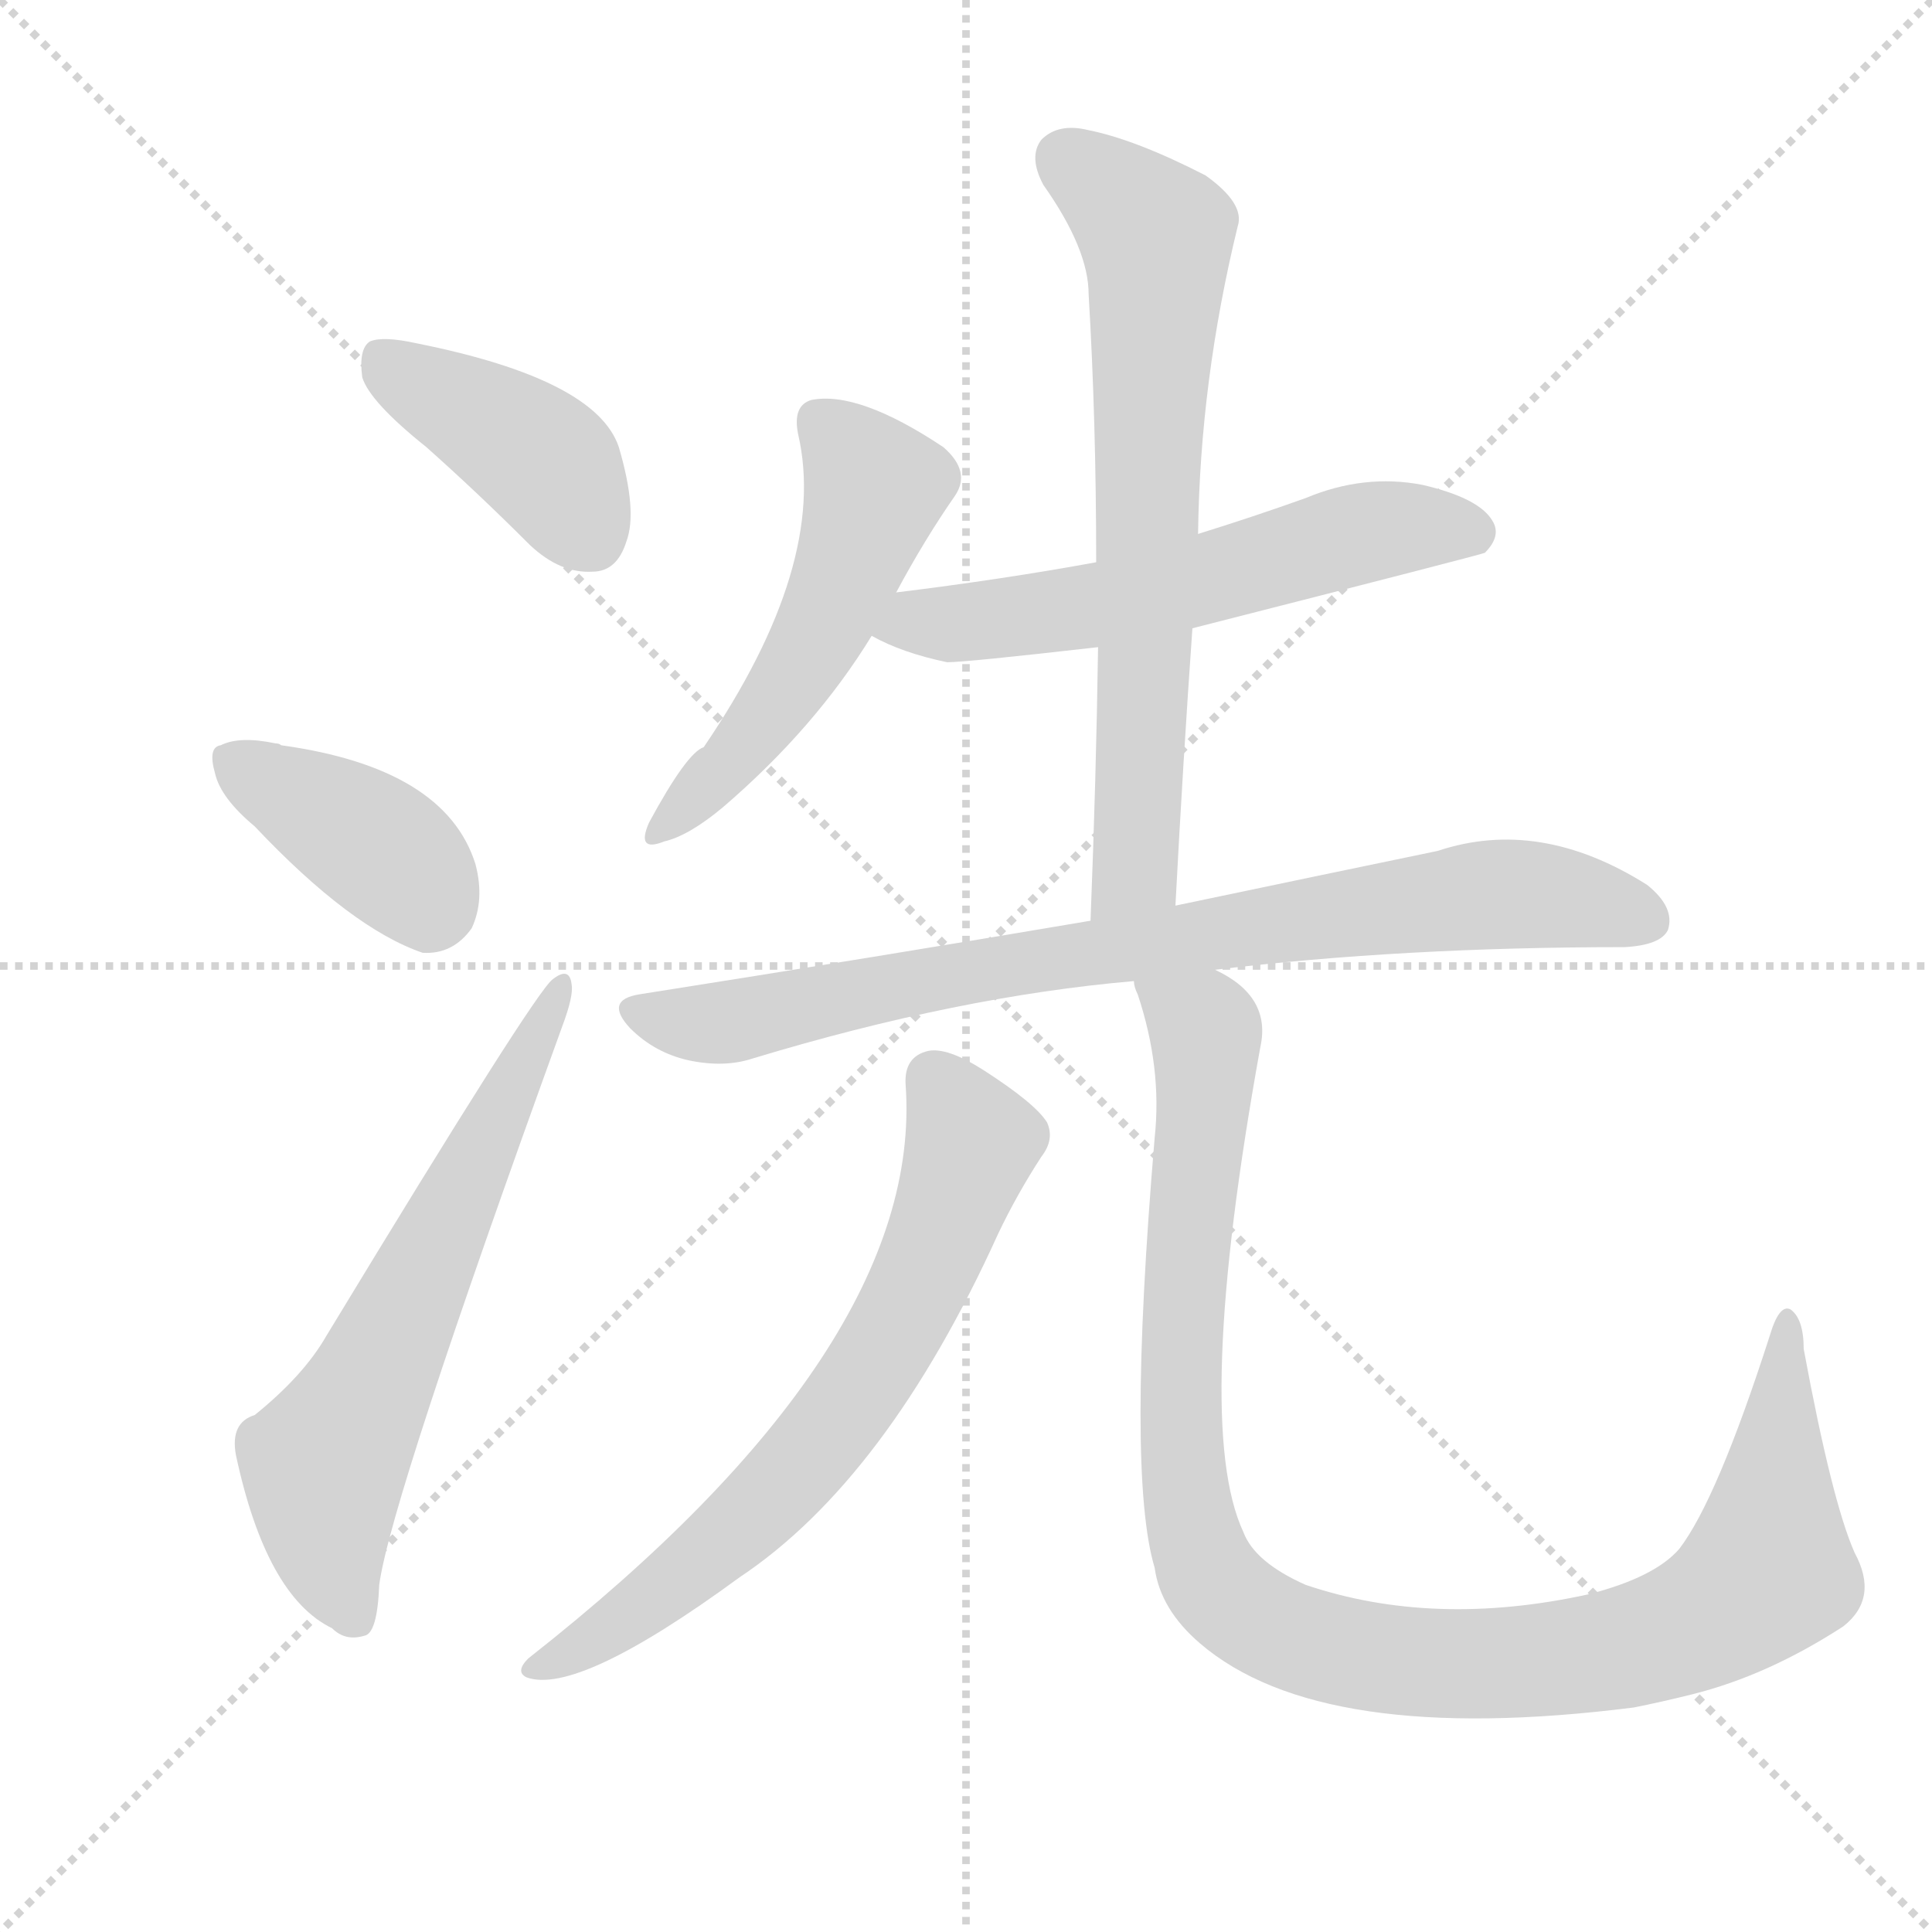
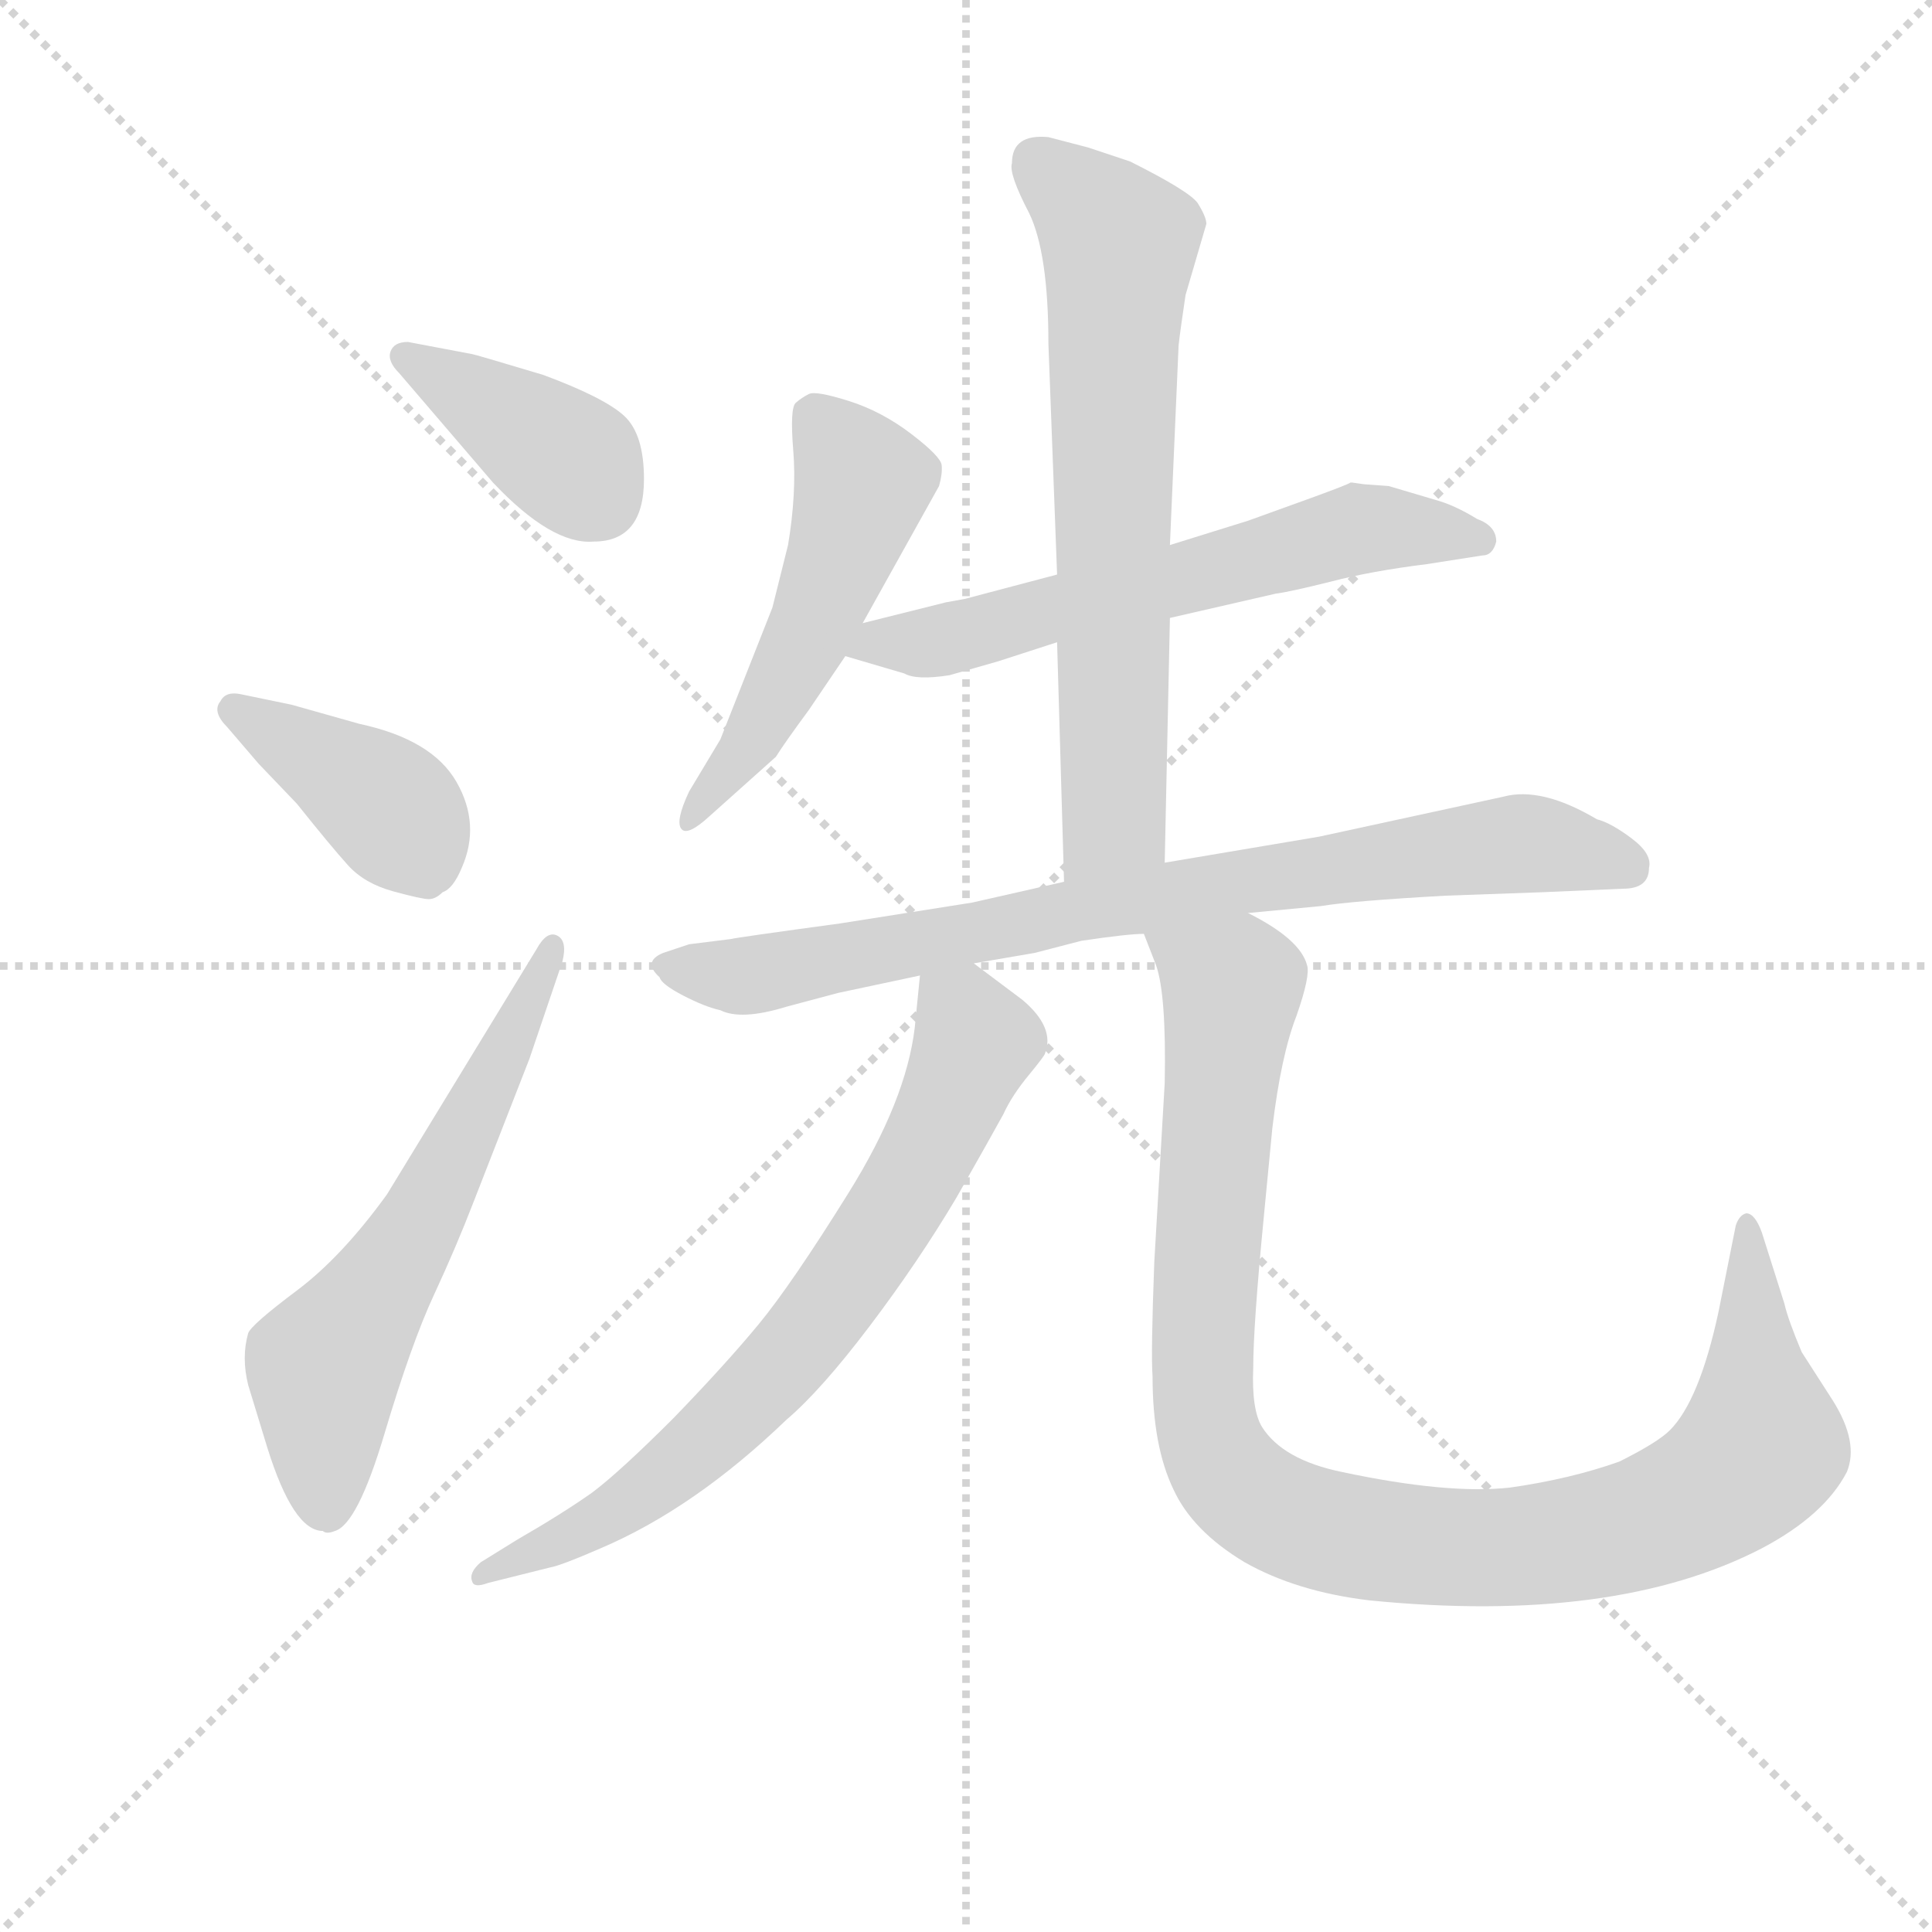
<svg xmlns="http://www.w3.org/2000/svg" version="1.1" viewBox="0 0 1024 1024">
  <g stroke="lightgray" stroke-dasharray="1,1" stroke-width="1" transform="scale(4, 4)">
    <line x1="0" y1="0" x2="256" y2="256" />
    <line x1="256" y1="0" x2="0" y2="256" />
    <line x1="128" y1="0" x2="128" y2="256" />
    <line x1="0" y1="128" x2="256" y2="128" />
  </g>
-   <g transform="scale(1, -1) translate(0, -900)">
+   <g transform="scale(0.92, -0.92) translate(60, -830)">
    <style type="text/css">
      
        @keyframes keyframes0 {
          from {
            stroke: blue;
-             stroke-dashoffset: 405;
+             stroke-dashoffset: 394;
+             stroke-width: 128;
+           }
+           56% {
+             animation-timing-function: step-end;
+             stroke: blue;
+             stroke-dashoffset: 0;
+             stroke-width: 128;
+           }
+           to {
+             stroke: black;
+             stroke-width: 1024;
+           }
+         }
+         #make-me-a-hanzi-animation-0 {
+           animation: keyframes0 0.571s both;
+           animation-delay: 0s;
+           animation-timing-function: linear;
+         }
+       
+         @keyframes keyframes1 {
+           from {
+             stroke: blue;
+             stroke-dashoffset: 406;
            stroke-width: 128;
          }
          57% {
            animation-timing-function: step-end;
            stroke: blue;
            stroke-dashoffset: 0;
            stroke-width: 128;
          }
          to {
            stroke: black;
            stroke-width: 1024;
          }
        }
-         #make-me-a-hanzi-animation-0 {
-           animation: keyframes0 0.58s both;
-           animation-delay: 0s;
-           animation-timing-function: linear;
-         }
-       
-         @keyframes keyframes1 {
-           from {
-             stroke: blue;
-             stroke-dashoffset: 385;
-             stroke-width: 128;
-           }
-           56% {
-             animation-timing-function: step-end;
-             stroke: blue;
-             stroke-dashoffset: 0;
-             stroke-width: 128;
-           }
-           to {
-             stroke: black;
-             stroke-width: 1024;
-           }
-         }
        #make-me-a-hanzi-animation-1 {
-           animation: keyframes1 0.563s both;
-           animation-delay: 0.58s;
+           animation: keyframes1 0.58s both;
+           animation-delay: 0.571s;
          animation-timing-function: linear;
        }
      
        @keyframes keyframes2 {
          from {
            stroke: blue;
-             stroke-dashoffset: 620;
+             stroke-dashoffset: 613;
            stroke-width: 128;
          }
          67% {
            animation-timing-function: step-end;
            stroke: blue;
            stroke-dashoffset: 0;
            stroke-width: 128;
          }
          to {
            stroke: black;
            stroke-width: 1024;
          }
        }
        #make-me-a-hanzi-animation-2 {
-           animation: keyframes2 0.755s both;
-           animation-delay: 1.143s;
+           animation: keyframes2 0.749s both;
+           animation-delay: 1.151s;
          animation-timing-function: linear;
        }
      
        @keyframes keyframes3 {
          from {
            stroke: blue;
-             stroke-dashoffset: 513;
+             stroke-dashoffset: 524;
            stroke-width: 128;
          }
          63% {
            animation-timing-function: step-end;
            stroke: blue;
            stroke-dashoffset: 0;
            stroke-width: 128;
          }
          to {
            stroke: black;
            stroke-width: 1024;
          }
        }
        #make-me-a-hanzi-animation-3 {
-           animation: keyframes3 0.667s both;
-           animation-delay: 1.897s;
+           animation: keyframes3 0.676s both;
+           animation-delay: 1.9s;
          animation-timing-function: linear;
        }
      
        @keyframes keyframes4 {
          from {
            stroke: blue;
-             stroke-dashoffset: 576;
-             stroke-width: 128;
-           }
-           65% {
+             stroke-dashoffset: 625;
+             stroke-width: 128;
+           }
+           67% {
            animation-timing-function: step-end;
            stroke: blue;
            stroke-dashoffset: 0;
            stroke-width: 128;
          }
          to {
            stroke: black;
            stroke-width: 1024;
          }
        }
        #make-me-a-hanzi-animation-4 {
-           animation: keyframes4 0.719s both;
-           animation-delay: 2.565s;
+           animation: keyframes4 0.759s both;
+           animation-delay: 2.576s;
          animation-timing-function: linear;
        }
      
        @keyframes keyframes5 {
          from {
            stroke: blue;
-             stroke-dashoffset: 682;
+             stroke-dashoffset: 691;
            stroke-width: 128;
          }
          69% {
            animation-timing-function: step-end;
            stroke: blue;
            stroke-dashoffset: 0;
            stroke-width: 128;
          }
          to {
            stroke: black;
            stroke-width: 1024;
          }
        }
        #make-me-a-hanzi-animation-5 {
-           animation: keyframes5 0.805s both;
-           animation-delay: 3.284s;
+           animation: keyframes5 0.812s both;
+           animation-delay: 3.335s;
          animation-timing-function: linear;
        }
      
        @keyframes keyframes6 {
          from {
            stroke: blue;
-             stroke-dashoffset: 800;
-             stroke-width: 128;
-           }
-           72% {
+             stroke-dashoffset: 812;
+             stroke-width: 128;
+           }
+           73% {
            animation-timing-function: step-end;
            stroke: blue;
            stroke-dashoffset: 0;
            stroke-width: 128;
          }
          to {
            stroke: black;
            stroke-width: 1024;
          }
        }
        #make-me-a-hanzi-animation-6 {
-           animation: keyframes6 0.901s both;
-           animation-delay: 4.089s;
+           animation: keyframes6 0.911s both;
+           animation-delay: 4.147s;
          animation-timing-function: linear;
        }
      
        @keyframes keyframes7 {
          from {
            stroke: blue;
-             stroke-dashoffset: 667;
-             stroke-width: 128;
-           }
-           68% {
+             stroke-dashoffset: 725;
+             stroke-width: 128;
+           }
+           70% {
            animation-timing-function: step-end;
            stroke: blue;
            stroke-dashoffset: 0;
            stroke-width: 128;
          }
          to {
            stroke: black;
            stroke-width: 1024;
          }
        }
        #make-me-a-hanzi-animation-7 {
-           animation: keyframes7 0.793s both;
-           animation-delay: 4.99s;
+           animation: keyframes7 0.84s both;
+           animation-delay: 5.058s;
          animation-timing-function: linear;
        }
      
        @keyframes keyframes8 {
          from {
            stroke: blue;
-             stroke-dashoffset: 1038;
+             stroke-dashoffset: 1050;
            stroke-width: 128;
          }
          77% {
            animation-timing-function: step-end;
            stroke: blue;
            stroke-dashoffset: 0;
            stroke-width: 128;
          }
          to {
            stroke: black;
            stroke-width: 1024;
          }
        }
        #make-me-a-hanzi-animation-8 {
-           animation: keyframes8 1.095s both;
-           animation-delay: 5.783s;
+           animation: keyframes8 1.104s both;
+           animation-delay: 5.898s;
          animation-timing-function: linear;
        }
      
    </style>
-     <path d="M 226 663 Q 253 639 281 611 Q 297 596 314 597 Q 327 597 332 613 Q 338 629 328 663 Q 316 699 221 718 Q 203 722 196 719 Q 190 715 192 700 Q 196 687 226 663 Z" fill="lightgray" />
-     <path d="M 135 462 Q 186 408 224 395 Q 240 394 250 408 Q 257 423 252 442 Q 236 493 149 505 Q 148 506 146 506 Q 127 510 117 505 Q 110 504 114 490 Q 117 477 135 462 Z" fill="lightgray" />
-     <path d="M 135 150 Q 122 146 125 129 Q 141 54 176 37 Q 183 30 193 33 Q 200 34 201 60 Q 207 105 298 356 Q 304 372 303 378 Q 302 388 293 381 Q 284 375 173 192 Q 161 171 135 150 Z" fill="lightgray" />
-     <path d="M 475 586 Q 490 614 506 637 Q 515 650 500 663 Q 455 693 430 688 Q 420 685 423 670 Q 439 601 373 504 Q 364 501 344 464 Q 337 448 352 454 Q 365 457 383 472 Q 432 514 462 563 L 475 586 Z" fill="lightgray" />
-     <path d="M 632 567 Q 785 606 787 607 Q 796 616 791 624 Q 784 636 754 643 Q 723 649 692 636 Q 664 626 635 617 L 581 602 Q 532 593 475 586 C 445 582 435 576 462 563 Q 478 554 502 549 Q 512 549 582 557 L 632 567 Z" fill="lightgray" />
-     <path d="M 623 420 Q 627 496 632 567 L 635 617 Q 636 698 656 780 Q 660 792 639 807 Q 602 826 577 831 Q 561 835 552 826 Q 545 817 553 802 Q 577 768 577 744 Q 581 677 581 602 L 582 557 Q 581 488 578 412 C 577 382 621 390 623 420 Z" fill="lightgray" />
-     <path d="M 644 386 Q 743 398 861 398 Q 880 399 884 407 Q 888 419 873 431 Q 816 467 762 449 Q 704 437 623 420 L 578 412 Q 466 393 339 373 Q 320 370 334 355 Q 347 342 365 338 Q 384 334 399 339 Q 508 372 601 380 L 644 386 Z" fill="lightgray" />
-     <path d="M 480 325 Q 490 186 280 21 Q 273 14 279 11 Q 306 1 392 64 Q 470 116 529 246 Q 539 267 552 287 Q 559 296 555 305 Q 549 315 521 333 Q 502 345 492 343 Q 479 340 480 325 Z" fill="lightgray" />
-     <path d="M 983 77 Q 971 104 956 185 Q 956 201 949 206 Q 943 209 938 192 Q 910 105 890 79 Q 877 64 842 55 Q 760 37 692 60 Q 665 72 659 88 Q 632 146 668 345 Q 674 372 644 386 C 620 404 593 409 601 380 Q 601 377 603 373 Q 616 334 612 297 Q 597 119 612 69 Q 615 47 636 29 Q 700 -26 866 -5 Q 881 -2 897 2 Q 937 12 977 38 Q 996 53 983 77 Z" fill="lightgray" />
+     <path d="M 224 552 Q 258 516 282 518 Q 311 518 311 554 Q 311 580 299.5 590.5 Q 288 601 253 614 Q 213 626 212 626 L 175 633 Q 167 633 165 627.5 Q 163 622 170 615 L 224 552 Z" fill="lightgray" />
+     <path d="M 89 390 L 111 367 Q 131 342 140.5 331.5 Q 150 321 166.5 316.5 Q 183 312 187 312 Q 191 312 195 316 Q 201 318 206 330 Q 217 355 203 379.5 Q 189 404 147 413 L 108 424 L 79 430 Q 70 432 67 426 Q 62 420 71 411 L 89 390 Z" fill="lightgray" />
+     <path d="M 163 142 Q 137 106 111 86.5 Q 85 67 83 62 Q 79 48 83 32 L 94 -4 Q 109 -52 126 -52 Q 128 -54 133 -52 Q 146 -48 161.5 4 Q 177 56 190 84 Q 203 112 213 138 L 245 220 L 264 276 Q 267 288 261 291 Q 255 294 249 283 L 163 142 Z" fill="lightgray" />
+     <path d="M 437 471 L 481 550 Q 483 557 482.5 562 Q 482 567 465 580 Q 448 593 429 599 Q 410 605 406 603 Q 402 601 398.5 598 Q 395 595 397 570.5 Q 399 546 394 516 L 385 480 L 355 404 L 337 374 Q 329 357 332.5 352.5 Q 336 348 349 360 L 387 394 Q 392 402 406 421 L 427 452 L 437 471 Z" fill="lightgray" />
+     <path d="M 614 474 L 675 488 Q 683 489 707 495 Q 730 501 762 505 L 794 510 Q 800 510 802 518 Q 802 527 791 531 Q 778 539 767 542 L 740 550 L 726 551 L 719 552 L 718 552 Q 717 551 695 543 L 659 530 L 614 516 L 549 499 L 496 485 L 485 483 L 437 471 C 408 464 398 460 427 452 L 461 442 Q 468 438 487 441 L 515 449 L 549 460 L 614 474 Z" fill="lightgray" />
+     <path d="M 611 333 L 614 474 L 614 516 L 619 631 Q 620 640 623 660 L 635 701 Q 635 705 630 713 Q 625 720 591 737 L 567 745 L 544 751 Q 523 753 523 736 Q 521 730 533 707 Q 544 684 544 632 L 549 499 L 549 460 L 553 322 C 554 292 610 303 611 333 Z" fill="lightgray" />
+     <path d="M 322 281 Q 310 276 320 267 Q 321 263 333.5 256.5 Q 346 250 355 248 Q 367 242 393 250 L 423 258 L 470 268 L 501 275 L 536 281 L 563 288 Q 590 292 599 292 L 659 304 L 701 308 Q 719 311 773 314 L 829 316 L 875 318 Q 890 318 890 330 Q 892 338 880 347 Q 868 356 860 358 Q 828 377 806 371 L 700 348 L 611 333 L 553 322 L 500 310 L 424 298 Q 365 290 361 289 L 337 286 L 322 281 Z" fill="lightgray" />
+     <path d="M 470 268 L 467 238 Q 462 196 429 143 Q 396 90 377 67 Q 358 44 328 13 Q 297 -18 281 -30 Q 264 -42 238 -57 L 217 -70 Q 210 -76 212 -81 Q 213 -85 221 -82 L 257 -73 Q 263 -72 286 -62 Q 340 -39 393 12 Q 413 29 441 66 Q 469 103 491 140 Q 512 177 518 188 Q 523 199 533 211 Q 542 222 542 223 Q 548 238 529 254 L 501 275 C 477 293 473 296 470 268 Z" fill="lightgray" />
+     <path d="M 599 292 L 606 274 Q 612 257 611 206 L 605 103 Q 603 50 604 37 Q 604 -3 616 -28 Q 627 -52 657 -70 Q 687 -87 729 -92 Q 870 -106 955 -62 Q 991 -43 1004 -18 Q 1011 -1 996 23 L 978 51 Q 970 70 968 79 L 955 120 Q 951 131 946 131 Q 942 130 940 124 L 930 74 Q 919 23 902 6 Q 895 -1 873 -12 Q 845 -22 810 -27 Q 774 -31 713 -18 Q 679 -11 667 8 Q 661 18 662 42 Q 662 66 668 128 L 673 180 Q 678 222 687 245 Q 695 268 693 274 Q 689 289 659 304 C 633 320 589 320 599 292 Z" fill="lightgray" />
    <clipPath id="make-me-a-hanzi-clip-0">
-       <path d="M 226 663 Q 253 639 281 611 Q 297 596 314 597 Q 327 597 332 613 Q 338 629 328 663 Q 316 699 221 718 Q 203 722 196 719 Q 190 715 192 700 Q 196 687 226 663 Z" />
-     </clipPath>
-     <path clip-path="url(#make-me-a-hanzi-clip-0)" d="M 202 711 L 283 660 L 313 616" fill="none" id="make-me-a-hanzi-animation-0" stroke-dasharray="277 554" stroke-linecap="round" />
+       <path d="M 224 552 Q 258 516 282 518 Q 311 518 311 554 Q 311 580 299.5 590.5 Q 288 601 253 614 Q 213 626 212 626 L 175 633 Q 167 633 165 627.5 Q 163 622 170 615 L 224 552 Z" />
+     </clipPath>
+     <path clip-path="url(#make-me-a-hanzi-clip-0)" d="M 174 624 L 271 563 L 284 543" fill="none" id="make-me-a-hanzi-animation-0" stroke-dasharray="266 532" stroke-linecap="round" />
    <clipPath id="make-me-a-hanzi-clip-1">
-       <path d="M 135 462 Q 186 408 224 395 Q 240 394 250 408 Q 257 423 252 442 Q 236 493 149 505 Q 148 506 146 506 Q 127 510 117 505 Q 110 504 114 490 Q 117 477 135 462 Z" />
-     </clipPath>
-     <path clip-path="url(#make-me-a-hanzi-clip-1)" d="M 126 495 L 209 445 L 227 418" fill="none" id="make-me-a-hanzi-animation-1" stroke-dasharray="257 514" stroke-linecap="round" />
+       <path d="M 89 390 L 111 367 Q 131 342 140.5 331.5 Q 150 321 166.5 316.5 Q 183 312 187 312 Q 191 312 195 316 Q 201 318 206 330 Q 217 355 203 379.5 Q 189 404 147 413 L 108 424 L 79 430 Q 70 432 67 426 Q 62 420 71 411 L 89 390 Z" />
+     </clipPath>
+     <path clip-path="url(#make-me-a-hanzi-clip-1)" d="M 76 420 L 162 367 L 183 337 L 185 325" fill="none" id="make-me-a-hanzi-animation-1" stroke-dasharray="278 556" stroke-linecap="round" />
    <clipPath id="make-me-a-hanzi-clip-2">
-       <path d="M 135 150 Q 122 146 125 129 Q 141 54 176 37 Q 183 30 193 33 Q 200 34 201 60 Q 207 105 298 356 Q 304 372 303 378 Q 302 388 293 381 Q 284 375 173 192 Q 161 171 135 150 Z" />
-     </clipPath>
-     <path clip-path="url(#make-me-a-hanzi-clip-2)" d="M 188 43 L 175 73 L 172 124 L 297 375" fill="none" id="make-me-a-hanzi-animation-2" stroke-dasharray="492 984" stroke-linecap="round" />
+       <path d="M 163 142 Q 137 106 111 86.5 Q 85 67 83 62 Q 79 48 83 32 L 94 -4 Q 109 -52 126 -52 Q 128 -54 133 -52 Q 146 -48 161.5 4 Q 177 56 190 84 Q 203 112 213 138 L 245 220 L 264 276 Q 267 288 261 291 Q 255 294 249 283 L 163 142 Z" />
+     </clipPath>
+     <path clip-path="url(#make-me-a-hanzi-clip-2)" d="M 130 -40 L 126 39 L 183 127 L 258 283" fill="none" id="make-me-a-hanzi-animation-2" stroke-dasharray="485 970" stroke-linecap="round" />
    <clipPath id="make-me-a-hanzi-clip-3">
-       <path d="M 475 586 Q 490 614 506 637 Q 515 650 500 663 Q 455 693 430 688 Q 420 685 423 670 Q 439 601 373 504 Q 364 501 344 464 Q 337 448 352 454 Q 365 457 383 472 Q 432 514 462 563 L 475 586 Z" />
-     </clipPath>
-     <path clip-path="url(#make-me-a-hanzi-clip-3)" d="M 435 676 L 464 641 L 453 607 L 431 558 L 400 511 L 354 464" fill="none" id="make-me-a-hanzi-animation-3" stroke-dasharray="385 770" stroke-linecap="round" />
+       <path d="M 437 471 L 481 550 Q 483 557 482.5 562 Q 482 567 465 580 Q 448 593 429 599 Q 410 605 406 603 Q 402 601 398.5 598 Q 395 595 397 570.5 Q 399 546 394 516 L 385 480 L 355 404 L 337 374 Q 329 357 332.5 352.5 Q 336 348 349 360 L 387 394 Q 392 402 406 421 L 427 452 L 437 471 Z" />
+     </clipPath>
+     <path clip-path="url(#make-me-a-hanzi-clip-3)" d="M 409 591 L 432 561 L 432 534 L 408 468 L 372 401 L 336 357" fill="none" id="make-me-a-hanzi-animation-3" stroke-dasharray="396 792" stroke-linecap="round" />
    <clipPath id="make-me-a-hanzi-clip-4">
-       <path d="M 632 567 Q 785 606 787 607 Q 796 616 791 624 Q 784 636 754 643 Q 723 649 692 636 Q 664 626 635 617 L 581 602 Q 532 593 475 586 C 445 582 435 576 462 563 Q 478 554 502 549 Q 512 549 582 557 L 632 567 Z" />
-     </clipPath>
-     <path clip-path="url(#make-me-a-hanzi-clip-4)" d="M 470 566 L 569 576 L 732 619 L 784 615" fill="none" id="make-me-a-hanzi-animation-4" stroke-dasharray="448 896" stroke-linecap="round" />
+       <path d="M 614 474 L 675 488 Q 683 489 707 495 Q 730 501 762 505 L 794 510 Q 800 510 802 518 Q 802 527 791 531 Q 778 539 767 542 L 740 550 L 726 551 L 719 552 L 718 552 Q 717 551 695 543 L 659 530 L 614 516 L 549 499 L 496 485 L 485 483 L 437 471 C 408 464 398 460 427 452 L 461 442 Q 468 438 487 441 L 515 449 L 549 460 L 614 474 Z" />
+     </clipPath>
+     <path clip-path="url(#make-me-a-hanzi-clip-4)" d="M 434 454 L 446 460 L 489 462 L 712 523 L 740 526 L 793 519" fill="none" id="make-me-a-hanzi-animation-4" stroke-dasharray="497 994" stroke-linecap="round" />
    <clipPath id="make-me-a-hanzi-clip-5">
-       <path d="M 623 420 Q 627 496 632 567 L 635 617 Q 636 698 656 780 Q 660 792 639 807 Q 602 826 577 831 Q 561 835 552 826 Q 545 817 553 802 Q 577 768 577 744 Q 581 677 581 602 L 582 557 Q 581 488 578 412 C 577 382 621 390 623 420 Z" />
-     </clipPath>
-     <path clip-path="url(#make-me-a-hanzi-clip-5)" d="M 564 817 L 604 785 L 613 766 L 602 439 L 584 419" fill="none" id="make-me-a-hanzi-animation-5" stroke-dasharray="554 1108" stroke-linecap="round" />
+       <path d="M 611 333 L 614 474 L 614 516 L 619 631 Q 620 640 623 660 L 635 701 Q 635 705 630 713 Q 625 720 591 737 L 567 745 L 544 751 Q 523 753 523 736 Q 521 730 533 707 Q 544 684 544 632 L 549 499 L 549 460 L 553 322 C 554 292 610 303 611 333 Z" />
+     </clipPath>
+     <path clip-path="url(#make-me-a-hanzi-clip-5)" d="M 538 737 L 585 690 L 582 358 L 559 330" fill="none" id="make-me-a-hanzi-animation-5" stroke-dasharray="563 1126" stroke-linecap="round" />
    <clipPath id="make-me-a-hanzi-clip-6">
-       <path d="M 644 386 Q 743 398 861 398 Q 880 399 884 407 Q 888 419 873 431 Q 816 467 762 449 Q 704 437 623 420 L 578 412 Q 466 393 339 373 Q 320 370 334 355 Q 347 342 365 338 Q 384 334 399 339 Q 508 372 601 380 L 644 386 Z" />
-     </clipPath>
-     <path clip-path="url(#make-me-a-hanzi-clip-6)" d="M 337 364 L 382 358 L 560 393 L 797 426 L 842 422 L 873 412" fill="none" id="make-me-a-hanzi-animation-6" stroke-dasharray="672 1344" stroke-linecap="round" />
+       <path d="M 322 281 Q 310 276 320 267 Q 321 263 333.5 256.5 Q 346 250 355 248 Q 367 242 393 250 L 423 258 L 470 268 L 501 275 L 536 281 L 563 288 Q 590 292 599 292 L 659 304 L 701 308 Q 719 311 773 314 L 829 316 L 875 318 Q 890 318 890 330 Q 892 338 880 347 Q 868 356 860 358 Q 828 377 806 371 L 700 348 L 611 333 L 553 322 L 500 310 L 424 298 Q 365 290 361 289 L 337 286 L 322 281 Z" />
+     </clipPath>
+     <path clip-path="url(#make-me-a-hanzi-clip-6)" d="M 331 273 L 365 267 L 563 307 L 804 343 L 842 341 L 878 330" fill="none" id="make-me-a-hanzi-animation-6" stroke-dasharray="684 1368" stroke-linecap="round" />
    <clipPath id="make-me-a-hanzi-clip-7">
-       <path d="M 480 325 Q 490 186 280 21 Q 273 14 279 11 Q 306 1 392 64 Q 470 116 529 246 Q 539 267 552 287 Q 559 296 555 305 Q 549 315 521 333 Q 502 345 492 343 Q 479 340 480 325 Z" />
-     </clipPath>
-     <path clip-path="url(#make-me-a-hanzi-clip-7)" d="M 495 328 L 514 291 L 486 217 L 463 175 L 429 129 L 371 72 L 322 35 L 284 16" fill="none" id="make-me-a-hanzi-animation-7" stroke-dasharray="539 1078" stroke-linecap="round" />
+       <path d="M 470 268 L 467 238 Q 462 196 429 143 Q 396 90 377 67 Q 358 44 328 13 Q 297 -18 281 -30 Q 264 -42 238 -57 L 217 -70 Q 210 -76 212 -81 Q 213 -85 221 -82 L 257 -73 Q 263 -72 286 -62 Q 340 -39 393 12 Q 413 29 441 66 Q 469 103 491 140 Q 512 177 518 188 Q 523 199 533 211 Q 542 222 542 223 Q 548 238 529 254 L 501 275 C 477 293 473 296 470 268 Z" />
+     </clipPath>
+     <path clip-path="url(#make-me-a-hanzi-clip-7)" d="M 480 259 L 495 246 L 502 230 L 464 148 L 406 62 L 329 -16 L 272 -55 L 217 -77" fill="none" id="make-me-a-hanzi-animation-7" stroke-dasharray="597 1194" stroke-linecap="round" />
    <clipPath id="make-me-a-hanzi-clip-8">
-       <path d="M 983 77 Q 971 104 956 185 Q 956 201 949 206 Q 943 209 938 192 Q 910 105 890 79 Q 877 64 842 55 Q 760 37 692 60 Q 665 72 659 88 Q 632 146 668 345 Q 674 372 644 386 C 620 404 593 409 601 380 Q 601 377 603 373 Q 616 334 612 297 Q 597 119 612 69 Q 615 47 636 29 Q 700 -26 866 -5 Q 881 -2 897 2 Q 937 12 977 38 Q 996 53 983 77 Z" />
-     </clipPath>
-     <path clip-path="url(#make-me-a-hanzi-clip-8)" d="M 609 378 L 639 353 L 626 182 L 633 85 L 643 62 L 682 33 L 744 19 L 812 19 L 867 28 L 915 49 L 937 69 L 948 200" fill="none" id="make-me-a-hanzi-animation-8" stroke-dasharray="910 1820" stroke-linecap="round" />
+       <path d="M 599 292 L 606 274 Q 612 257 611 206 L 605 103 Q 603 50 604 37 Q 604 -3 616 -28 Q 627 -52 657 -70 Q 687 -87 729 -92 Q 870 -106 955 -62 Q 991 -43 1004 -18 Q 1011 -1 996 23 L 978 51 Q 970 70 968 79 L 955 120 Q 951 131 946 131 Q 942 130 940 124 L 930 74 Q 919 23 902 6 Q 895 -1 873 -12 Q 845 -22 810 -27 Q 774 -31 713 -18 Q 679 -11 667 8 Q 661 18 662 42 Q 662 66 668 128 L 673 180 Q 678 222 687 245 Q 695 268 693 274 Q 689 289 659 304 C 633 320 589 320 599 292 Z" />
+     </clipPath>
+     <path clip-path="url(#make-me-a-hanzi-clip-8)" d="M 607 290 L 650 261 L 633 30 L 642 -11 L 668 -38 L 726 -57 L 794 -62 L 865 -53 L 921 -32 L 955 -3 L 948 123" fill="none" id="make-me-a-hanzi-animation-8" stroke-dasharray="922 1844" stroke-linecap="round" />
  </g>
</svg>
